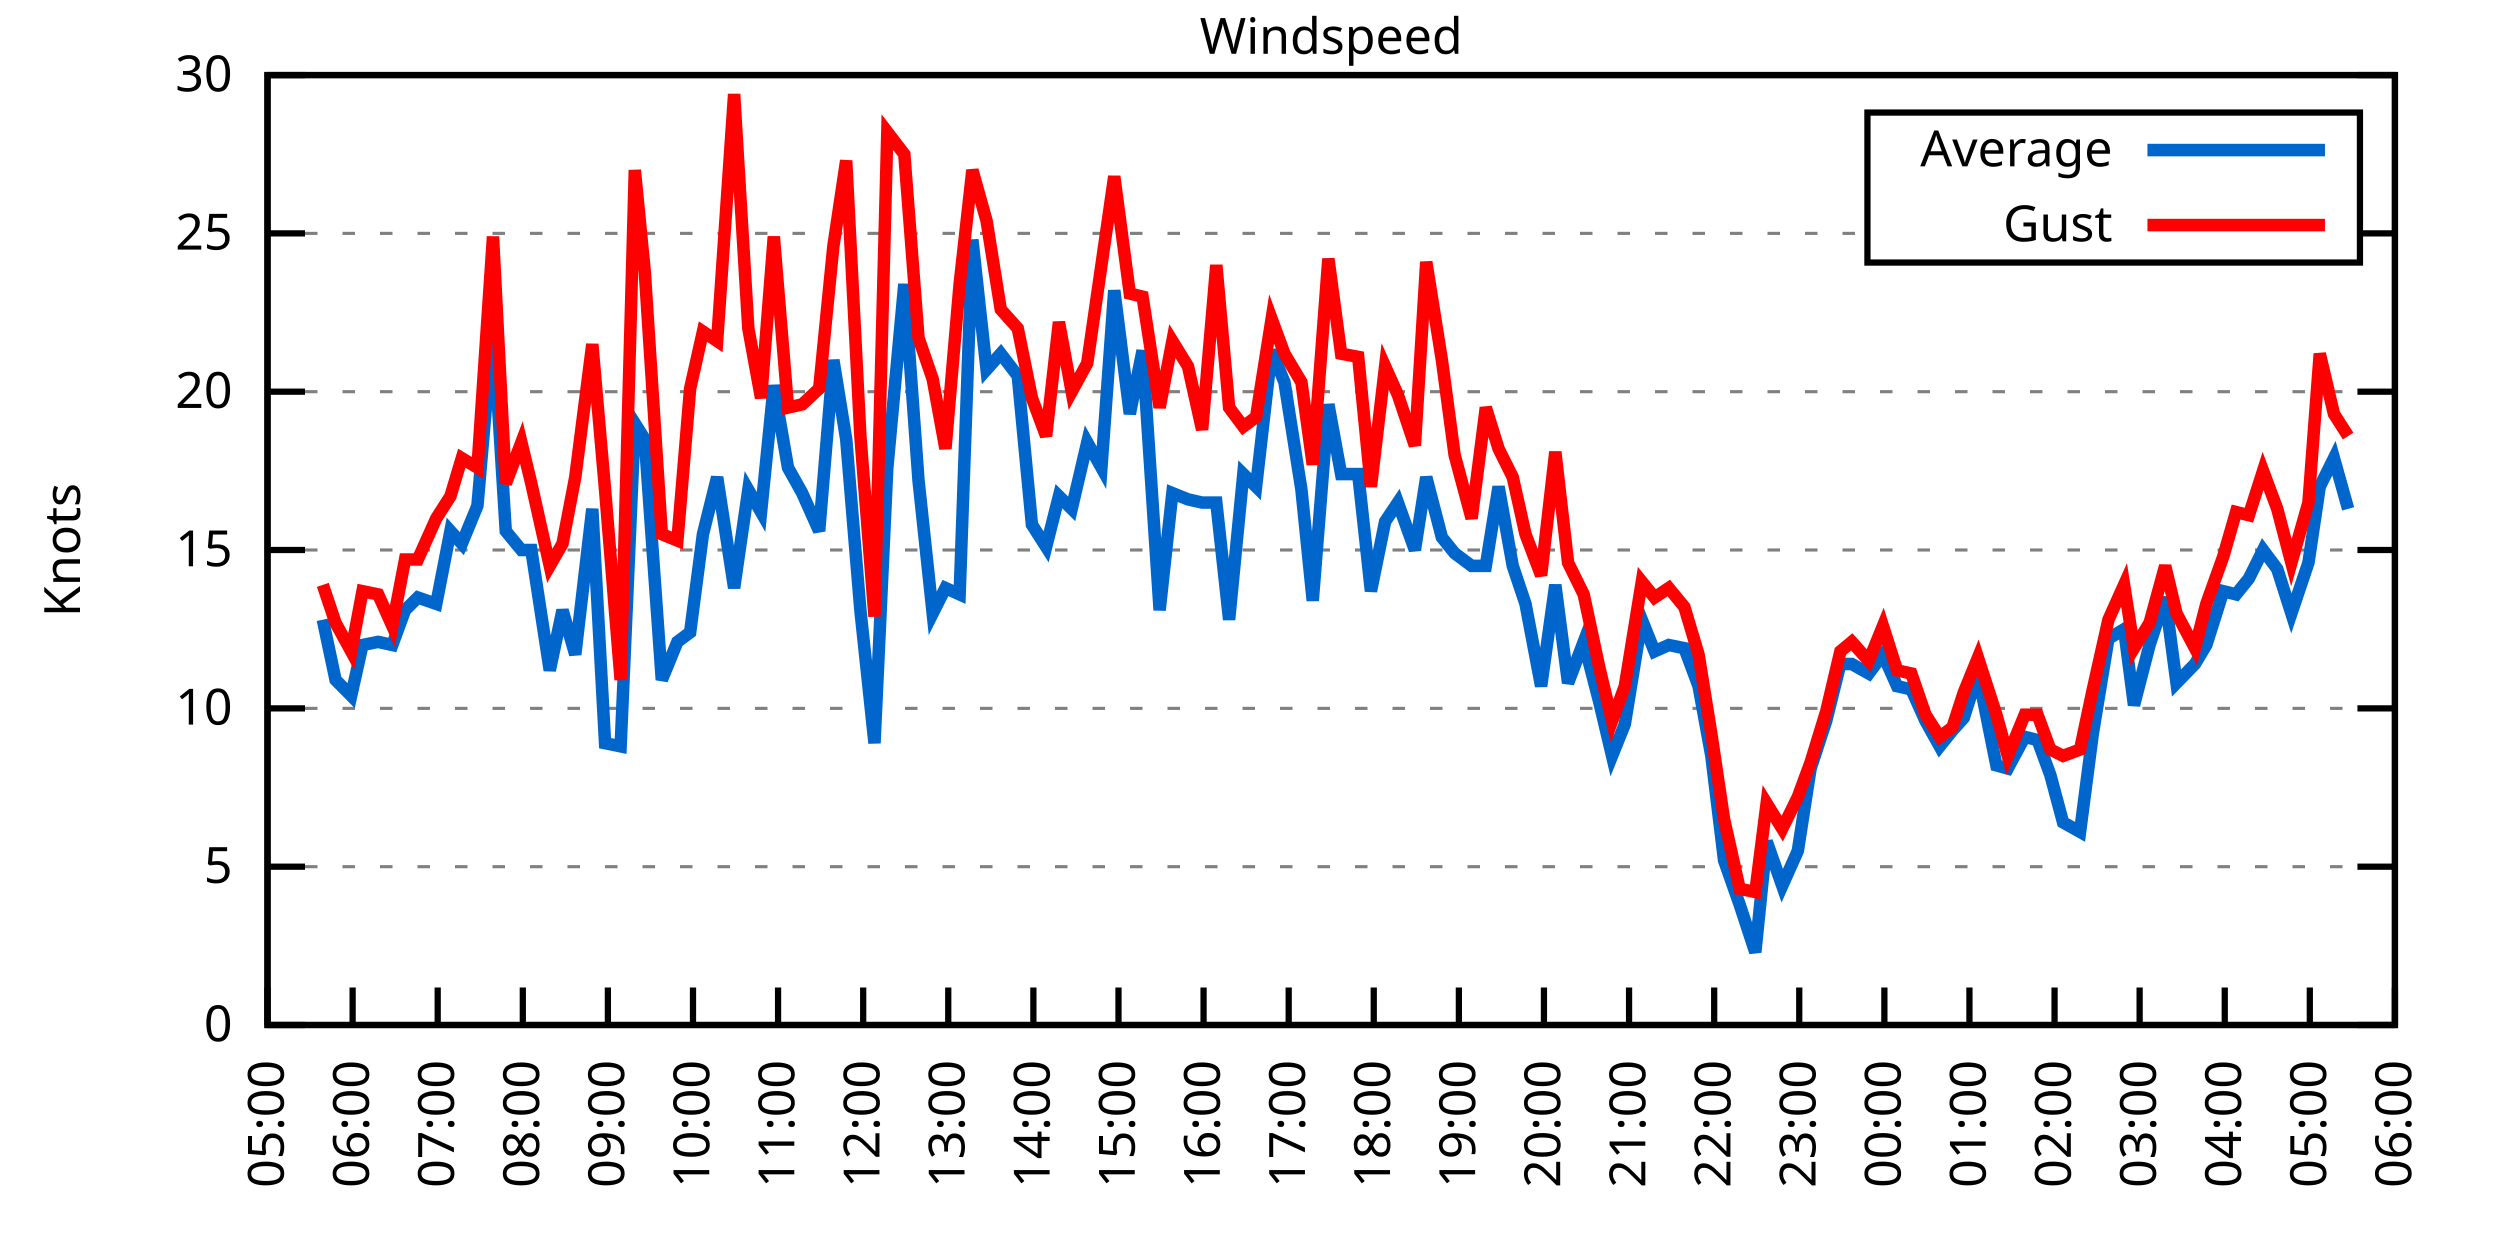
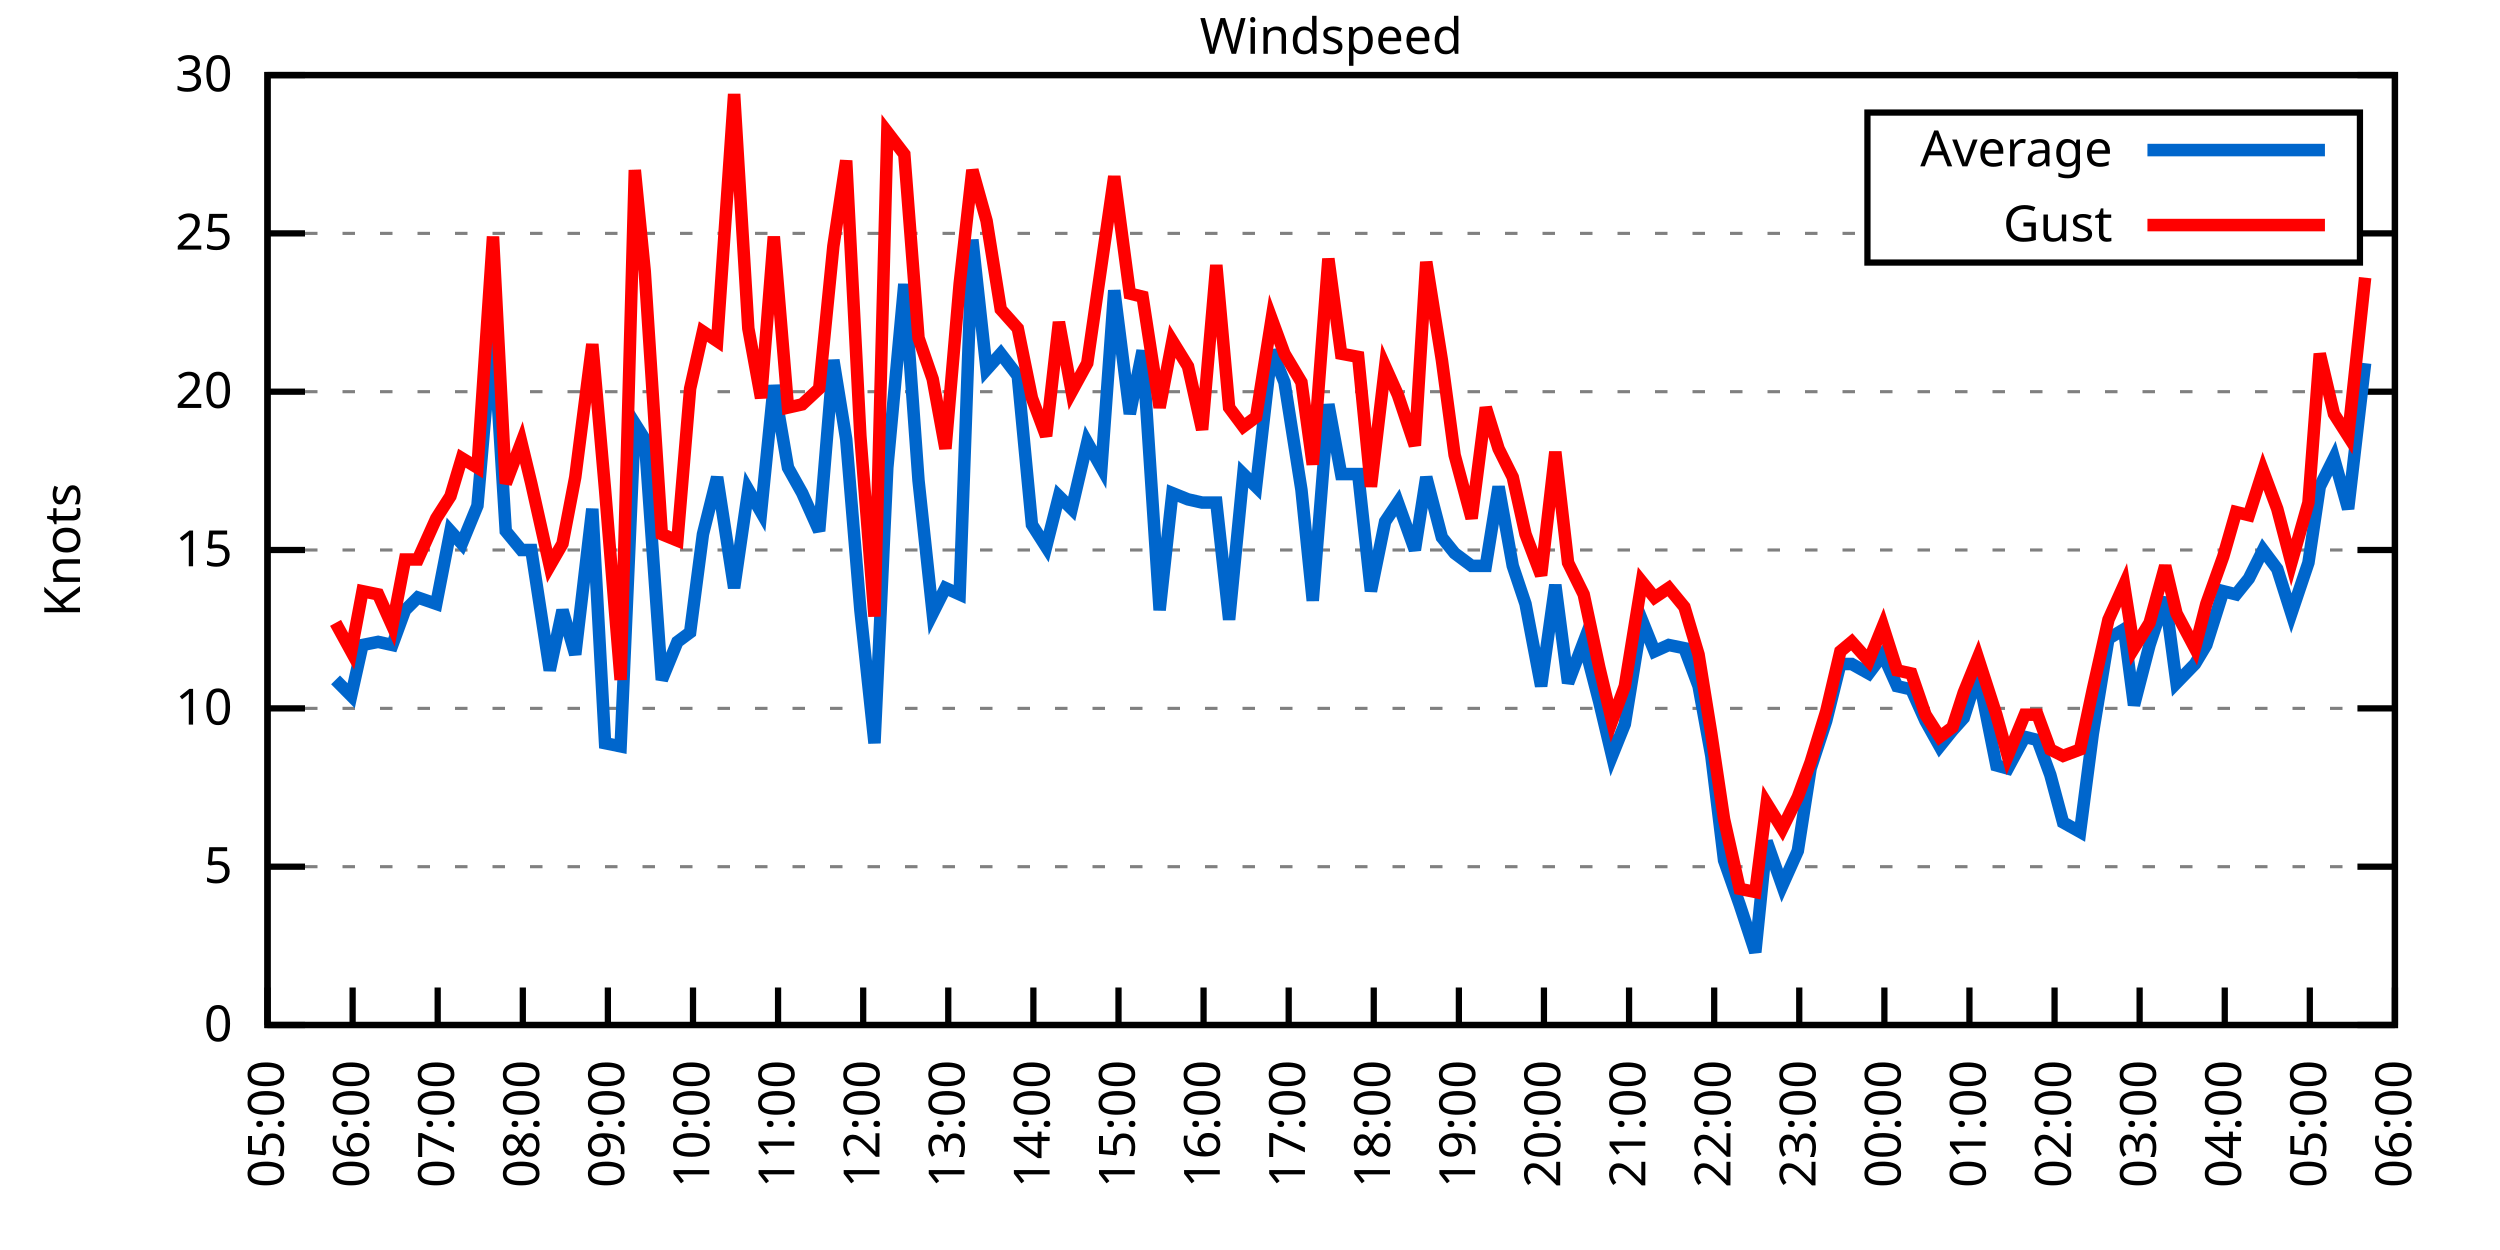
<svg xmlns="http://www.w3.org/2000/svg" xmlns:xlink="http://www.w3.org/1999/xlink" width="400" height="200" viewBox="0 0 400 200">
  <g id="gnuplot_canvas">
    <rect x="0" y="0" width="400" height="200" fill="none" />
    <defs>
      <circle id="gpDot" r="0.5" stroke-width="0.5" stroke="currentColor" />
      <path id="gpPt0" stroke-width="0.333" stroke="currentColor" d="M-1,0 h2 M0,-1 v2" />
      <path id="gpPt1" stroke-width="0.333" stroke="currentColor" d="M-1,-1 L1,1 M1,-1 L-1,1" />
      <path id="gpPt2" stroke-width="0.333" stroke="currentColor" d="M-1,0 L1,0 M0,-1 L0,1 M-1,-1 L1,1 M-1,1 L1,-1" />
      <rect id="gpPt3" stroke-width="0.333" stroke="currentColor" x="-1" y="-1" width="2" height="2" />
      <rect id="gpPt4" stroke-width="0.333" stroke="currentColor" fill="currentColor" x="-1" y="-1" width="2" height="2" />
      <circle id="gpPt5" stroke-width="0.333" stroke="currentColor" cx="0" cy="0" r="1" />
      <use xlink:href="#gpPt5" id="gpPt6" fill="currentColor" stroke="none" />
      <path id="gpPt7" stroke-width="0.333" stroke="currentColor" d="M0,-1.33 L-1.33,0.67 L1.33,0.67 z" />
      <use xlink:href="#gpPt7" id="gpPt8" fill="currentColor" stroke="none" />
      <use xlink:href="#gpPt7" id="gpPt9" stroke="currentColor" transform="rotate(180)" />
      <use xlink:href="#gpPt9" id="gpPt10" fill="currentColor" stroke="none" />
      <use xlink:href="#gpPt3" id="gpPt11" stroke="currentColor" transform="rotate(45)" />
      <use xlink:href="#gpPt11" id="gpPt12" fill="currentColor" stroke="none" />
      <path id="gpPt13" stroke-width="0.333" stroke="currentColor" d="M0,1.330 L1.265,0.411 L0.782,-1.067 L-0.782,-1.076 L-1.265,0.411 z" />
      <use xlink:href="#gpPt13" id="gpPt14" fill="currentColor" stroke="none" />
      <filter id="textbox" filterUnits="objectBoundingBox" x="0" y="0" height="1" width="1">
        <feFlood flood-color="white" flood-opacity="1" result="bgnd" />
        <feComposite in="SourceGraphic" in2="bgnd" operator="atop" />
      </filter>
      <filter id="greybox" filterUnits="objectBoundingBox" x="0" y="0" height="1" width="1">
        <feFlood flood-color="lightgrey" flood-opacity="1" result="grey" />
        <feComposite in="SourceGraphic" in2="grey" operator="atop" />
      </filter>
    </defs>
    <g fill="none" color="white" stroke="currentColor" stroke-width="1.00" stroke-linecap="butt" stroke-linejoin="miter">
</g>
    <g fill="none" color="black" stroke="currentColor" stroke-width="1.00" stroke-linecap="butt" stroke-linejoin="miter">
      <g stroke="none" shape-rendering="crispEdges">
        <polygon fill="rgb(255, 255, 255)" points="42.80,164.00 383.18,164.00 383.18,12.02 42.80,12.02 " />
      </g>
    </g>
    <g fill="none" color="black" stroke="currentColor" stroke-width="1.00" stroke-linecap="butt" stroke-linejoin="miter">
</g>
    <g fill="none" color="black" stroke="black" stroke-width="0.50" stroke-linecap="butt" stroke-linejoin="miter">
</g>
    <g fill="none" color="gray" stroke="currentColor" stroke-width="0.50" stroke-linecap="butt" stroke-linejoin="miter">
      <path stroke="gray" stroke-dasharray="2,4" class="gridline" d="M42.80,164.00 L383.19,164.00  " />
    </g>
    <g fill="none" color="gray" stroke="gray" stroke-width="1.00" stroke-linecap="butt" stroke-linejoin="miter">
</g>
    <g fill="none" color="black" stroke="currentColor" stroke-width="1.00" stroke-linecap="butt" stroke-linejoin="miter">
      <path stroke="black" d="M42.80,164.00 L48.80,164.00 M383.19,164.00 L377.19,164.00  " />
      <g transform="translate(37.20,166.60)" stroke="none" fill="black" font-family="Sans" font-size="8.00" text-anchor="end">
        <text>
          <tspan font-family="Sans"> 0</tspan>
        </text>
      </g>
    </g>
    <g fill="none" color="black" stroke="currentColor" stroke-width="1.00" stroke-linecap="butt" stroke-linejoin="miter">
</g>
    <g fill="none" color="black" stroke="black" stroke-width="0.50" stroke-linecap="butt" stroke-linejoin="miter">
</g>
    <g fill="none" color="gray" stroke="currentColor" stroke-width="0.50" stroke-linecap="butt" stroke-linejoin="miter">
      <path stroke="gray" stroke-dasharray="2,4" class="gridline" d="M42.80,138.67 L383.19,138.67  " />
    </g>
    <g fill="none" color="gray" stroke="gray" stroke-width="1.00" stroke-linecap="butt" stroke-linejoin="miter">
</g>
    <g fill="none" color="black" stroke="currentColor" stroke-width="1.00" stroke-linecap="butt" stroke-linejoin="miter">
      <path stroke="black" d="M42.80,138.67 L48.80,138.67 M383.19,138.67 L377.19,138.67  " />
      <g transform="translate(37.20,141.27)" stroke="none" fill="black" font-family="Sans" font-size="8.00" text-anchor="end">
        <text>
          <tspan font-family="Sans"> 5</tspan>
        </text>
      </g>
    </g>
    <g fill="none" color="black" stroke="currentColor" stroke-width="1.00" stroke-linecap="butt" stroke-linejoin="miter">
</g>
    <g fill="none" color="black" stroke="black" stroke-width="0.50" stroke-linecap="butt" stroke-linejoin="miter">
</g>
    <g fill="none" color="gray" stroke="currentColor" stroke-width="0.50" stroke-linecap="butt" stroke-linejoin="miter">
      <path stroke="gray" stroke-dasharray="2,4" class="gridline" d="M42.80,113.34 L383.19,113.34  " />
    </g>
    <g fill="none" color="gray" stroke="gray" stroke-width="1.00" stroke-linecap="butt" stroke-linejoin="miter">
</g>
    <g fill="none" color="black" stroke="currentColor" stroke-width="1.00" stroke-linecap="butt" stroke-linejoin="miter">
      <path stroke="black" d="M42.80,113.34 L48.80,113.34 M383.19,113.34 L377.19,113.34  " />
      <g transform="translate(37.20,115.94)" stroke="none" fill="black" font-family="Sans" font-size="8.00" text-anchor="end">
        <text>
          <tspan font-family="Sans"> 10</tspan>
        </text>
      </g>
    </g>
    <g fill="none" color="black" stroke="currentColor" stroke-width="1.00" stroke-linecap="butt" stroke-linejoin="miter">
</g>
    <g fill="none" color="black" stroke="black" stroke-width="0.50" stroke-linecap="butt" stroke-linejoin="miter">
</g>
    <g fill="none" color="gray" stroke="currentColor" stroke-width="0.50" stroke-linecap="butt" stroke-linejoin="miter">
      <path stroke="gray" stroke-dasharray="2,4" class="gridline" d="M42.80,88.00 L383.19,88.00  " />
    </g>
    <g fill="none" color="gray" stroke="gray" stroke-width="1.00" stroke-linecap="butt" stroke-linejoin="miter">
</g>
    <g fill="none" color="black" stroke="currentColor" stroke-width="1.00" stroke-linecap="butt" stroke-linejoin="miter">
      <path stroke="black" d="M42.80,88.00 L48.80,88.00 M383.19,88.00 L377.19,88.00  " />
      <g transform="translate(37.20,90.60)" stroke="none" fill="black" font-family="Sans" font-size="8.00" text-anchor="end">
        <text>
          <tspan font-family="Sans"> 15</tspan>
        </text>
      </g>
    </g>
    <g fill="none" color="black" stroke="currentColor" stroke-width="1.00" stroke-linecap="butt" stroke-linejoin="miter">
</g>
    <g fill="none" color="black" stroke="black" stroke-width="0.50" stroke-linecap="butt" stroke-linejoin="miter">
</g>
    <g fill="none" color="gray" stroke="currentColor" stroke-width="0.50" stroke-linecap="butt" stroke-linejoin="miter">
      <path stroke="gray" stroke-dasharray="2,4" class="gridline" d="M42.80,62.67 L383.19,62.67  " />
    </g>
    <g fill="none" color="gray" stroke="gray" stroke-width="1.00" stroke-linecap="butt" stroke-linejoin="miter">
</g>
    <g fill="none" color="black" stroke="currentColor" stroke-width="1.00" stroke-linecap="butt" stroke-linejoin="miter">
      <path stroke="black" d="M42.80,62.67 L48.80,62.67 M383.19,62.67 L377.19,62.67  " />
      <g transform="translate(37.20,65.27)" stroke="none" fill="black" font-family="Sans" font-size="8.00" text-anchor="end">
        <text>
          <tspan font-family="Sans"> 20</tspan>
        </text>
      </g>
    </g>
    <g fill="none" color="black" stroke="currentColor" stroke-width="1.00" stroke-linecap="butt" stroke-linejoin="miter">
</g>
    <g fill="none" color="black" stroke="black" stroke-width="0.50" stroke-linecap="butt" stroke-linejoin="miter">
</g>
    <g fill="none" color="gray" stroke="currentColor" stroke-width="0.50" stroke-linecap="butt" stroke-linejoin="miter">
      <path stroke="gray" stroke-dasharray="2,4" class="gridline" d="M42.80,37.34 L298.79,37.34 M377.59,37.34 L383.19,37.34  " />
    </g>
    <g fill="none" color="gray" stroke="gray" stroke-width="1.00" stroke-linecap="butt" stroke-linejoin="miter">
</g>
    <g fill="none" color="black" stroke="currentColor" stroke-width="1.00" stroke-linecap="butt" stroke-linejoin="miter">
      <path stroke="black" d="M42.80,37.34 L48.80,37.34 M383.19,37.34 L377.19,37.34  " />
      <g transform="translate(37.20,39.94)" stroke="none" fill="black" font-family="Sans" font-size="8.00" text-anchor="end">
        <text>
          <tspan font-family="Sans"> 25</tspan>
        </text>
      </g>
    </g>
    <g fill="none" color="black" stroke="currentColor" stroke-width="1.00" stroke-linecap="butt" stroke-linejoin="miter">
</g>
    <g fill="none" color="black" stroke="black" stroke-width="0.50" stroke-linecap="butt" stroke-linejoin="miter">
</g>
    <g fill="none" color="gray" stroke="currentColor" stroke-width="0.50" stroke-linecap="butt" stroke-linejoin="miter">
      <path stroke="gray" stroke-dasharray="2,4" class="gridline" d="M42.80,12.01 L383.19,12.01  " />
    </g>
    <g fill="none" color="gray" stroke="gray" stroke-width="1.00" stroke-linecap="butt" stroke-linejoin="miter">
</g>
    <g fill="none" color="black" stroke="currentColor" stroke-width="1.00" stroke-linecap="butt" stroke-linejoin="miter">
      <path stroke="black" d="M42.80,12.01 L48.80,12.01 M383.19,12.01 L377.19,12.01  " />
      <g transform="translate(37.20,14.61)" stroke="none" fill="black" font-family="Sans" font-size="8.00" text-anchor="end">
        <text>
          <tspan font-family="Sans"> 30</tspan>
        </text>
      </g>
    </g>
    <g fill="none" color="black" stroke="currentColor" stroke-width="1.00" stroke-linecap="butt" stroke-linejoin="miter">
      <path stroke="black" d="M42.80,164.00 L42.80,158.00  " />
      <g transform="translate(45.40,169.60) rotate(270.00)" stroke="none" fill="black" font-family="Sans" font-size="8.00" text-anchor="end">
        <text>
          <tspan font-family="Sans">05:00</tspan>
        </text>
      </g>
    </g>
    <g fill="none" color="black" stroke="currentColor" stroke-width="1.00" stroke-linecap="butt" stroke-linejoin="miter">
      <path stroke="black" d="M56.42,164.00 L56.42,158.00  " />
      <g transform="translate(59.02,169.60) rotate(270.00)" stroke="none" fill="black" font-family="Sans" font-size="8.00" text-anchor="end">
        <text>
          <tspan font-family="Sans">06:00</tspan>
        </text>
      </g>
    </g>
    <g fill="none" color="black" stroke="currentColor" stroke-width="1.00" stroke-linecap="butt" stroke-linejoin="miter">
      <path stroke="black" d="M70.03,164.00 L70.03,158.00  " />
      <g transform="translate(72.63,169.60) rotate(270.00)" stroke="none" fill="black" font-family="Sans" font-size="8.00" text-anchor="end">
        <text>
          <tspan font-family="Sans">07:00</tspan>
        </text>
      </g>
    </g>
    <g fill="none" color="black" stroke="currentColor" stroke-width="1.00" stroke-linecap="butt" stroke-linejoin="miter">
      <path stroke="black" d="M83.65,164.00 L83.65,158.00  " />
      <g transform="translate(86.25,169.60) rotate(270.00)" stroke="none" fill="black" font-family="Sans" font-size="8.00" text-anchor="end">
        <text>
          <tspan font-family="Sans">08:00</tspan>
        </text>
      </g>
    </g>
    <g fill="none" color="black" stroke="currentColor" stroke-width="1.00" stroke-linecap="butt" stroke-linejoin="miter">
      <path stroke="black" d="M97.26,164.00 L97.26,158.00  " />
      <g transform="translate(99.86,169.60) rotate(270.00)" stroke="none" fill="black" font-family="Sans" font-size="8.00" text-anchor="end">
        <text>
          <tspan font-family="Sans">09:00</tspan>
        </text>
      </g>
    </g>
    <g fill="none" color="black" stroke="currentColor" stroke-width="1.00" stroke-linecap="butt" stroke-linejoin="miter">
      <path stroke="black" d="M110.88,164.00 L110.88,158.00  " />
      <g transform="translate(113.48,169.60) rotate(270.00)" stroke="none" fill="black" font-family="Sans" font-size="8.00" text-anchor="end">
        <text>
          <tspan font-family="Sans">10:00</tspan>
        </text>
      </g>
    </g>
    <g fill="none" color="black" stroke="currentColor" stroke-width="1.00" stroke-linecap="butt" stroke-linejoin="miter">
      <path stroke="black" d="M124.49,164.00 L124.49,158.00  " />
      <g transform="translate(127.09,169.60) rotate(270.00)" stroke="none" fill="black" font-family="Sans" font-size="8.00" text-anchor="end">
        <text>
          <tspan font-family="Sans">11:00</tspan>
        </text>
      </g>
    </g>
    <g fill="none" color="black" stroke="currentColor" stroke-width="1.00" stroke-linecap="butt" stroke-linejoin="miter">
      <path stroke="black" d="M138.11,164.00 L138.11,158.00  " />
      <g transform="translate(140.71,169.60) rotate(270.00)" stroke="none" fill="black" font-family="Sans" font-size="8.00" text-anchor="end">
        <text>
          <tspan font-family="Sans">12:00</tspan>
        </text>
      </g>
    </g>
    <g fill="none" color="black" stroke="currentColor" stroke-width="1.00" stroke-linecap="butt" stroke-linejoin="miter">
      <path stroke="black" d="M151.72,164.00 L151.72,158.00  " />
      <g transform="translate(154.32,169.60) rotate(270.00)" stroke="none" fill="black" font-family="Sans" font-size="8.00" text-anchor="end">
        <text>
          <tspan font-family="Sans">13:00</tspan>
        </text>
      </g>
    </g>
    <g fill="none" color="black" stroke="currentColor" stroke-width="1.00" stroke-linecap="butt" stroke-linejoin="miter">
      <path stroke="black" d="M165.34,164.00 L165.34,158.00  " />
      <g transform="translate(167.94,169.60) rotate(270.00)" stroke="none" fill="black" font-family="Sans" font-size="8.00" text-anchor="end">
        <text>
          <tspan font-family="Sans">14:00</tspan>
        </text>
      </g>
    </g>
    <g fill="none" color="black" stroke="currentColor" stroke-width="1.00" stroke-linecap="butt" stroke-linejoin="miter">
      <path stroke="black" d="M178.96,164.00 L178.96,158.00  " />
      <g transform="translate(181.56,169.60) rotate(270.00)" stroke="none" fill="black" font-family="Sans" font-size="8.00" text-anchor="end">
        <text>
          <tspan font-family="Sans">15:00</tspan>
        </text>
      </g>
    </g>
    <g fill="none" color="black" stroke="currentColor" stroke-width="1.00" stroke-linecap="butt" stroke-linejoin="miter">
      <path stroke="black" d="M192.57,164.00 L192.57,158.00  " />
      <g transform="translate(195.17,169.60) rotate(270.00)" stroke="none" fill="black" font-family="Sans" font-size="8.00" text-anchor="end">
        <text>
          <tspan font-family="Sans">16:00</tspan>
        </text>
      </g>
    </g>
    <g fill="none" color="black" stroke="currentColor" stroke-width="1.00" stroke-linecap="butt" stroke-linejoin="miter">
      <path stroke="black" d="M206.19,164.00 L206.19,158.00  " />
      <g transform="translate(208.79,169.60) rotate(270.00)" stroke="none" fill="black" font-family="Sans" font-size="8.00" text-anchor="end">
        <text>
          <tspan font-family="Sans">17:00</tspan>
        </text>
      </g>
    </g>
    <g fill="none" color="black" stroke="currentColor" stroke-width="1.00" stroke-linecap="butt" stroke-linejoin="miter">
      <path stroke="black" d="M219.80,164.00 L219.80,158.00  " />
      <g transform="translate(222.40,169.60) rotate(270.00)" stroke="none" fill="black" font-family="Sans" font-size="8.00" text-anchor="end">
        <text>
          <tspan font-family="Sans">18:00</tspan>
        </text>
      </g>
    </g>
    <g fill="none" color="black" stroke="currentColor" stroke-width="1.00" stroke-linecap="butt" stroke-linejoin="miter">
      <path stroke="black" d="M233.42,164.00 L233.42,158.00  " />
      <g transform="translate(236.02,169.60) rotate(270.00)" stroke="none" fill="black" font-family="Sans" font-size="8.00" text-anchor="end">
        <text>
          <tspan font-family="Sans">19:00</tspan>
        </text>
      </g>
    </g>
    <g fill="none" color="black" stroke="currentColor" stroke-width="1.00" stroke-linecap="butt" stroke-linejoin="miter">
      <path stroke="black" d="M247.03,164.00 L247.03,158.00  " />
      <g transform="translate(249.63,169.60) rotate(270.00)" stroke="none" fill="black" font-family="Sans" font-size="8.00" text-anchor="end">
        <text>
          <tspan font-family="Sans">20:00</tspan>
        </text>
      </g>
    </g>
    <g fill="none" color="black" stroke="currentColor" stroke-width="1.00" stroke-linecap="butt" stroke-linejoin="miter">
      <path stroke="black" d="M260.65,164.00 L260.65,158.00  " />
      <g transform="translate(263.25,169.60) rotate(270.00)" stroke="none" fill="black" font-family="Sans" font-size="8.00" text-anchor="end">
        <text>
          <tspan font-family="Sans">21:00</tspan>
        </text>
      </g>
    </g>
    <g fill="none" color="black" stroke="currentColor" stroke-width="1.00" stroke-linecap="butt" stroke-linejoin="miter">
      <path stroke="black" d="M274.27,164.00 L274.27,158.00  " />
      <g transform="translate(276.87,169.60) rotate(270.00)" stroke="none" fill="black" font-family="Sans" font-size="8.00" text-anchor="end">
        <text>
          <tspan font-family="Sans">22:00</tspan>
        </text>
      </g>
    </g>
    <g fill="none" color="black" stroke="currentColor" stroke-width="1.00" stroke-linecap="butt" stroke-linejoin="miter">
      <path stroke="black" d="M287.88,164.00 L287.88,158.00  " />
      <g transform="translate(290.48,169.60) rotate(270.00)" stroke="none" fill="black" font-family="Sans" font-size="8.00" text-anchor="end">
        <text>
          <tspan font-family="Sans">23:00</tspan>
        </text>
      </g>
    </g>
    <g fill="none" color="black" stroke="currentColor" stroke-width="1.00" stroke-linecap="butt" stroke-linejoin="miter">
      <path stroke="black" d="M301.50,164.00 L301.50,158.00  " />
      <g transform="translate(304.10,169.60) rotate(270.00)" stroke="none" fill="black" font-family="Sans" font-size="8.00" text-anchor="end">
        <text>
          <tspan font-family="Sans">00:00</tspan>
        </text>
      </g>
    </g>
    <g fill="none" color="black" stroke="currentColor" stroke-width="1.00" stroke-linecap="butt" stroke-linejoin="miter">
      <path stroke="black" d="M315.11,164.00 L315.11,158.00  " />
      <g transform="translate(317.71,169.60) rotate(270.00)" stroke="none" fill="black" font-family="Sans" font-size="8.00" text-anchor="end">
        <text>
          <tspan font-family="Sans">01:00</tspan>
        </text>
      </g>
    </g>
    <g fill="none" color="black" stroke="currentColor" stroke-width="1.00" stroke-linecap="butt" stroke-linejoin="miter">
      <path stroke="black" d="M328.73,164.00 L328.73,158.00  " />
      <g transform="translate(331.33,169.60) rotate(270.00)" stroke="none" fill="black" font-family="Sans" font-size="8.00" text-anchor="end">
        <text>
          <tspan font-family="Sans">02:00</tspan>
        </text>
      </g>
    </g>
    <g fill="none" color="black" stroke="currentColor" stroke-width="1.00" stroke-linecap="butt" stroke-linejoin="miter">
      <path stroke="black" d="M342.34,164.00 L342.34,158.00  " />
      <g transform="translate(344.94,169.60) rotate(270.00)" stroke="none" fill="black" font-family="Sans" font-size="8.00" text-anchor="end">
        <text>
          <tspan font-family="Sans">03:00</tspan>
        </text>
      </g>
    </g>
    <g fill="none" color="black" stroke="currentColor" stroke-width="1.00" stroke-linecap="butt" stroke-linejoin="miter">
      <path stroke="black" d="M355.96,164.00 L355.96,158.00  " />
      <g transform="translate(358.56,169.60) rotate(270.00)" stroke="none" fill="black" font-family="Sans" font-size="8.00" text-anchor="end">
        <text>
          <tspan font-family="Sans">04:00</tspan>
        </text>
      </g>
    </g>
    <g fill="none" color="black" stroke="currentColor" stroke-width="1.00" stroke-linecap="butt" stroke-linejoin="miter">
      <path stroke="black" d="M369.57,164.00 L369.57,158.00  " />
      <g transform="translate(372.17,169.60) rotate(270.00)" stroke="none" fill="black" font-family="Sans" font-size="8.00" text-anchor="end">
        <text>
          <tspan font-family="Sans">05:00</tspan>
        </text>
      </g>
    </g>
    <g fill="none" color="black" stroke="currentColor" stroke-width="1.00" stroke-linecap="butt" stroke-linejoin="miter">
      <path stroke="black" d="M383.19,164.00 L383.19,158.00  " />
      <g transform="translate(385.79,169.60) rotate(270.00)" stroke="none" fill="black" font-family="Sans" font-size="8.00" text-anchor="end">
        <text>
          <tspan font-family="Sans">06:00</tspan>
        </text>
      </g>
    </g>
    <g fill="none" color="black" stroke="currentColor" stroke-width="1.00" stroke-linecap="butt" stroke-linejoin="miter">
</g>
    <g fill="none" color="black" stroke="currentColor" stroke-width="1.00" stroke-linecap="butt" stroke-linejoin="miter">
      <path stroke="black" d="M42.80,12.01 L42.80,164.00 L383.19,164.00 L383.19,12.01 L42.80,12.01 Z  " />
    </g>
    <g fill="none" color="black" stroke="currentColor" stroke-width="1.00" stroke-linecap="butt" stroke-linejoin="miter">
</g>
    <g fill="none" color="black" stroke="currentColor" stroke-width="1.00" stroke-linecap="butt" stroke-linejoin="miter">
      <path stroke="black" d="M298.79,42.01 L298.79,18.01 L377.59,18.01 L377.59,42.01 L298.79,42.01 Z  " />
    </g>
    <g id="Windspeed_plot_1">
      <g fill="none" color="white" stroke="black" stroke-width="2.00" stroke-linecap="butt" stroke-linejoin="miter">
</g>
      <g fill="none" color="black" stroke="currentColor" stroke-width="2.00" stroke-linecap="butt" stroke-linejoin="miter">
        <g transform="translate(337.99,26.61)" stroke="none" fill="black" font-family="Sans" font-size="8.00" text-anchor="end">
          <text>
            <tspan font-family="Sans">Average</tspan>
          </text>
        </g>
      </g>
      <g fill="none" color="black" stroke="currentColor" stroke-width="2.00" stroke-linecap="butt" stroke-linejoin="miter">
-         <path stroke="rgb(  0, 102, 204)" d="M343.59,24.01 L371.99,24.01 M51.65,99.15 L53.69,108.78 L56.19,111.31 L58.00,103.20 L60.50,102.70 L62.77,103.20   L64.81,97.63 L66.85,95.60 L69.80,96.62 L72.07,84.97 L73.89,86.99 L76.39,80.91 L78.88,52.03 L80.92,84.97   L83.42,88.00 L85.01,88.00 L87.96,107.26 L90.00,97.63 L92.04,104.72 L94.77,81.42 L96.81,118.91 L99.30,119.42   L101.57,67.74 L103.16,70.27 L105.89,108.78 L108.38,102.70 L110.42,101.18 L112.47,85.47 L114.74,76.35 L117.46,94.08   L119.73,78.38 L121.77,81.93 L123.81,61.66 L126.08,74.83 L128.35,78.89 L131.07,84.97 L133.34,57.61 L135.39,70.27   L137.66,97.63 L139.92,118.91 L141.97,74.83 L144.69,45.45 L146.96,76.86 L149.23,98.14 L151.27,94.08 L153.54,95.10   L155.58,38.35 L157.85,59.13 L160.12,56.59 L162.84,60.14 L165.11,83.95 L167.38,87.50 L169.43,79.39 L171.47,81.42   L173.96,70.78 L176.23,74.83 L178.28,46.46 L180.77,66.22 L182.81,56.09 L185.54,97.63 L187.58,78.89 L190.08,79.90   L192.34,80.41 L194.61,80.41 L196.66,99.15 L198.93,75.85 L200.97,77.87 L203.46,56.09 L205.51,61.15 L208.23,78.38   L210.04,96.11 L212.54,64.70 L214.58,75.85 L217.31,75.85 L219.35,94.59 L221.62,83.45 L223.66,80.41 L226.38,88.00   L228.20,76.35 L230.70,85.98 L232.74,88.51 L235.46,90.54 L237.73,90.54 L239.77,77.87 L242.04,90.54 L244.08,96.62   L246.58,109.79 L248.85,93.58 L250.89,109.28 L253.39,102.70 L255.88,112.32 L257.93,120.94 L259.97,115.87 L262.69,99.15   L264.73,104.22 L267.00,103.20 L269.50,103.71 L271.77,109.79 L273.81,120.94 L275.85,137.66 L278.35,144.75 L280.85,152.35   L282.66,134.62 L285.16,141.71 L287.65,136.14 L289.70,122.96 L292.19,115.36 L294.46,106.24 L296.28,106.24 L299.00,107.76   L301.27,104.72 L303.54,109.79 L305.81,110.30 L308.08,115.36 L310.35,119.42 L312.39,116.88 L314.20,114.86 L316.47,107.76   L319.42,122.46 L321.24,122.96 L323.96,117.90 L326.00,118.40 L328.05,123.98 L330.09,131.58 L332.81,133.10 L334.85,117.39   L337.35,102.19 L339.85,100.67 L341.44,112.83 L343.93,103.20 L346.43,95.60 L348.24,109.28 L351.19,106.24 L353.01,103.20   L355.73,94.59 L357.77,95.10 L359.82,92.56 L362.09,88.00 L364.36,91.04 L366.62,98.14 L369.35,90.03 L371.16,77.87   L373.43,73.31 L375.70,81.42  " />
+         <path stroke="rgb(  0, 102, 204)" d="M343.59,24.01 L371.99,24.01 M53.69,108.78 L56.19,111.31 L58.00,103.20 L60.50,102.70 L62.77,103.20 L64.81,97.63   L66.85,95.60 L69.80,96.62 L72.07,84.97 L73.89,86.99 L76.39,80.91 L78.88,52.03 L80.92,84.97 L83.42,88.00   L85.01,88.00 L87.96,107.26 L90.00,97.63 L92.04,104.72 L94.77,81.42 L96.81,118.91 L99.30,119.42 L101.57,67.74   L103.16,70.27 L105.89,108.78 L108.38,102.70 L110.42,101.18 L112.47,85.47 L114.74,76.35 L117.46,94.08 L119.73,78.38   L121.77,81.93 L123.81,61.66 L126.08,74.83 L128.35,78.89 L131.07,84.97 L133.34,57.61 L135.39,70.27 L137.66,97.63   L139.92,118.91 L141.97,74.83 L144.69,45.45 L146.96,76.86 L149.23,98.14 L151.27,94.08 L153.54,95.10 L155.58,38.35   L157.85,59.13 L160.12,56.59 L162.84,60.14 L165.11,83.95 L167.38,87.50 L169.43,79.39 L171.47,81.42 L173.96,70.78   L176.23,74.83 L178.28,46.46 L180.77,66.22 L182.81,56.09 L185.54,97.63 L187.58,78.89 L190.08,79.90 L192.34,80.41   L194.61,80.41 L196.66,99.15 L198.93,75.85 L200.97,77.87 L203.46,56.09 L205.51,61.15 L208.23,78.38 L210.04,96.11   L212.54,64.70 L214.58,75.85 L217.31,75.85 L219.35,94.59 L221.62,83.45 L223.66,80.41 L226.38,88.00 L228.20,76.35   L230.70,85.98 L232.74,88.51 L235.46,90.54 L237.73,90.54 L239.77,77.87 L242.04,90.54 L244.08,96.62 L246.58,109.79   L248.85,93.58 L250.89,109.28 L253.39,102.70 L255.88,112.32 L257.93,120.94 L259.97,115.87 L262.69,99.15 L264.73,104.22   L267.00,103.20 L269.50,103.71 L271.77,109.79 L273.81,120.94 L275.85,137.66 L278.35,144.75 L280.85,152.35 L282.66,134.62   L285.16,141.71 L287.65,136.14 L289.70,122.96 L292.19,115.36 L294.46,106.24 L296.28,106.24 L299.00,107.76 L301.27,104.72   L303.54,109.79 L305.81,110.30 L308.08,115.36 L310.35,119.42 L312.39,116.88 L314.20,114.86 L316.47,107.76 L319.42,122.46   L321.24,122.96 L323.96,117.90 L326.00,118.40 L328.05,123.98 L330.09,131.58 L332.81,133.10 L334.85,117.39 L337.35,102.19   L339.85,100.67 L341.44,112.83 L343.93,103.20 L346.43,95.60 L348.24,109.28 L351.19,106.24 L353.01,103.20 L355.73,94.59   L357.77,95.10 L359.82,92.56 L362.09,88.00 L364.36,91.04 L366.62,98.14 L369.35,90.03 L371.16,77.87 L373.43,73.31   L375.70,81.42 L378.42,58.11  " />
      </g>
    </g>
    <g id="Windspeed_plot_2">
      <g fill="none" color="black" stroke="currentColor" stroke-width="2.00" stroke-linecap="butt" stroke-linejoin="miter">
        <g transform="translate(337.99,38.61)" stroke="none" fill="black" font-family="Sans" font-size="8.00" text-anchor="end">
          <text>
            <tspan font-family="Sans">Gust</tspan>
          </text>
        </g>
      </g>
      <g fill="none" color="black" stroke="currentColor" stroke-width="2.00" stroke-linecap="butt" stroke-linejoin="miter">
-         <path stroke="rgb(255,   0,   0)" d="M343.59,36.01 L371.99,36.01 M51.65,93.58 L53.69,99.66 L56.19,104.22 L58.00,94.59 L60.50,95.10 L62.77,100.16   L64.81,89.52 L66.85,89.52 L69.80,82.94 L72.07,79.39 L73.89,73.31 L76.39,74.83 L78.88,37.85 L80.92,77.37   L83.42,70.78 L85.01,77.37 L87.96,90.54 L90.00,86.99 L92.04,76.35 L94.77,55.07 L96.81,78.38 L99.30,108.78   L101.57,27.21 L103.16,43.42 L105.89,85.47 L108.38,86.49 L110.42,62.17 L112.47,53.05 L114.74,54.57 L117.46,15.05   L119.73,52.54 L121.77,63.69 L123.81,37.85 L126.08,65.21 L128.35,64.70 L131.07,62.17 L133.34,39.37 L135.39,25.69   L137.66,69.77 L139.92,98.64 L141.97,21.13 L144.69,24.68 L146.96,54.06 L149.23,60.65 L151.27,71.79 L153.54,45.45   L155.58,27.21 L157.85,35.32 L160.12,49.50 L162.84,52.54 L165.11,63.69 L167.38,69.77 L169.43,51.53 L171.47,62.67   L173.96,58.11 L176.23,42.41 L178.28,28.22 L180.77,46.97 L182.81,47.47 L185.54,65.21 L187.58,54.57 L190.08,58.62   L192.34,68.75 L194.61,42.41 L196.66,65.21 L198.93,68.25 L200.97,66.73 L203.46,51.02 L205.51,56.59 L208.23,61.15   L210.04,74.33 L212.54,41.39 L214.58,56.59 L217.31,57.10 L219.35,77.87 L221.62,58.62 L223.66,63.18 L226.38,71.29   L228.20,41.90 L230.70,57.61 L232.74,72.81 L235.46,82.94 L237.73,65.21 L239.77,71.79 L242.04,76.35 L244.08,85.47   L246.58,92.06 L248.85,72.30 L250.89,90.03 L253.39,95.10 L255.88,106.75 L257.93,115.36 L259.97,109.79 L262.69,93.07   L264.73,95.60 L267.00,94.08 L269.50,97.12 L271.77,104.72 L273.81,117.39 L275.85,131.07 L278.35,142.21 L280.85,142.72   L282.66,128.54 L285.16,132.59 L287.65,127.52 L289.70,121.95 L292.19,113.84 L294.46,104.22 L296.28,102.70 L299.00,105.74   L301.27,100.16 L303.54,107.26 L305.81,107.76 L308.08,114.35 L310.35,117.90 L312.39,116.38 L314.20,110.80 L316.47,105.23   L319.42,114.35 L321.24,120.94 L323.96,114.35 L326.00,114.35 L328.05,119.92 L330.09,120.94 L332.81,119.92 L334.85,110.30   L337.35,99.15 L339.85,93.58 L341.44,103.71 L343.93,99.66 L346.43,90.54 L348.24,98.14 L351.19,103.71 L353.01,96.62   L355.73,89.02 L357.77,81.93 L359.82,82.43 L362.09,75.34 L364.36,81.42 L366.62,90.03 L369.35,80.41 L371.16,56.59   L373.43,66.22 L375.70,69.77  " />
+         <path stroke="rgb(255,   0,   0)" d="M343.59,36.01 L371.99,36.01 M53.69,99.66 L56.19,104.22 L58.00,94.59 L60.50,95.10 L62.77,100.16 L64.81,89.52   L66.85,89.52 L69.80,82.94 L72.07,79.39 L73.89,73.31 L76.39,74.83 L78.88,37.85 L80.92,77.37 L83.42,70.78   L85.01,77.37 L87.96,90.54 L90.00,86.99 L92.04,76.35 L94.77,55.07 L96.81,78.38 L99.30,108.78 L101.57,27.21   L103.16,43.42 L105.89,85.47 L108.38,86.49 L110.42,62.17 L112.47,53.05 L114.74,54.57 L117.46,15.05 L119.73,52.54   L121.77,63.69 L123.81,37.85 L126.08,65.21 L128.35,64.70 L131.07,62.17 L133.34,39.37 L135.39,25.69 L137.66,69.77   L139.92,98.64 L141.97,21.13 L144.69,24.68 L146.96,54.06 L149.23,60.65 L151.27,71.79 L153.54,45.45 L155.58,27.21   L157.85,35.32 L160.12,49.50 L162.84,52.54 L165.11,63.69 L167.38,69.77 L169.43,51.53 L171.47,62.67 L173.96,58.11   L176.23,42.41 L178.28,28.22 L180.77,46.97 L182.81,47.47 L185.54,65.21 L187.58,54.57 L190.08,58.62 L192.34,68.75   L194.61,42.41 L196.66,65.21 L198.93,68.25 L200.97,66.73 L203.46,51.02 L205.51,56.59 L208.23,61.15 L210.04,74.33   L212.54,41.39 L214.58,56.59 L217.31,57.10 L219.35,77.87 L221.62,58.62 L223.66,63.18 L226.38,71.29 L228.20,41.90   L230.70,57.61 L232.74,72.81 L235.46,82.94 L237.73,65.21 L239.77,71.79 L242.04,76.35 L244.08,85.47 L246.58,92.06   L248.85,72.30 L250.89,90.03 L253.39,95.10 L255.88,106.75 L257.93,115.36 L259.97,109.79 L262.69,93.07 L264.73,95.60   L267.00,94.08 L269.50,97.12 L271.77,104.72 L273.81,117.39 L275.85,131.07 L278.35,142.21 L280.85,142.72 L282.66,128.54   L285.16,132.59 L287.65,127.52 L289.70,121.95 L292.19,113.84 L294.46,104.22 L296.28,102.70 L299.00,105.74 L301.27,100.16   L303.54,107.26 L305.81,107.76 L308.08,114.35 L310.35,117.90 L312.39,116.38 L314.20,110.80 L316.47,105.23 L319.42,114.35   L321.24,120.94 L323.96,114.35 L326.00,114.35 L328.05,119.92 L330.09,120.94 L332.81,119.92 L334.85,110.30 L337.35,99.15   L339.85,93.58 L341.44,103.71 L343.93,99.66 L346.43,90.54 L348.24,98.14 L351.19,103.71 L353.01,96.62 L355.73,89.02   L357.77,81.93 L359.82,82.43 L362.09,75.34 L364.36,81.42 L366.62,90.03 L369.35,80.41 L371.16,56.59 L373.43,66.22   L375.70,69.77 L378.42,44.43  " />
      </g>
    </g>
    <g fill="none" color="black" stroke="currentColor" stroke-width="2.00" stroke-linecap="butt" stroke-linejoin="miter">
</g>
    <g fill="none" color="black" stroke="black" stroke-width="1.00" stroke-linecap="butt" stroke-linejoin="miter">
</g>
    <g fill="none" color="black" stroke="currentColor" stroke-width="1.00" stroke-linecap="butt" stroke-linejoin="miter">
      <path stroke="black" d="M42.80,12.01 L42.80,164.00 L383.19,164.00 L383.19,12.01 L42.80,12.01 Z  " />
      <g transform="translate(12.80,88.01) rotate(270.00)" stroke="none" fill="black" font-family="Sans" font-size="8.00" text-anchor="middle">
        <text>
          <tspan font-family="Sans">Knots</tspan>
        </text>
      </g>
    </g>
    <g fill="none" color="black" stroke="currentColor" stroke-width="1.00" stroke-linecap="butt" stroke-linejoin="miter">
</g>
    <g fill="none" color="black" stroke="currentColor" stroke-width="1.00" stroke-linecap="butt" stroke-linejoin="miter">
      <g transform="translate(212.99,8.61)" stroke="none" fill="black" font-family="Sans" font-size="8.00" text-anchor="middle">
        <text>
          <tspan font-family="Sans">Windspeed</tspan>
        </text>
      </g>
    </g>
    <g fill="none" color="black" stroke="currentColor" stroke-width="1.00" stroke-linecap="butt" stroke-linejoin="miter">
</g>
  </g>
</svg>
